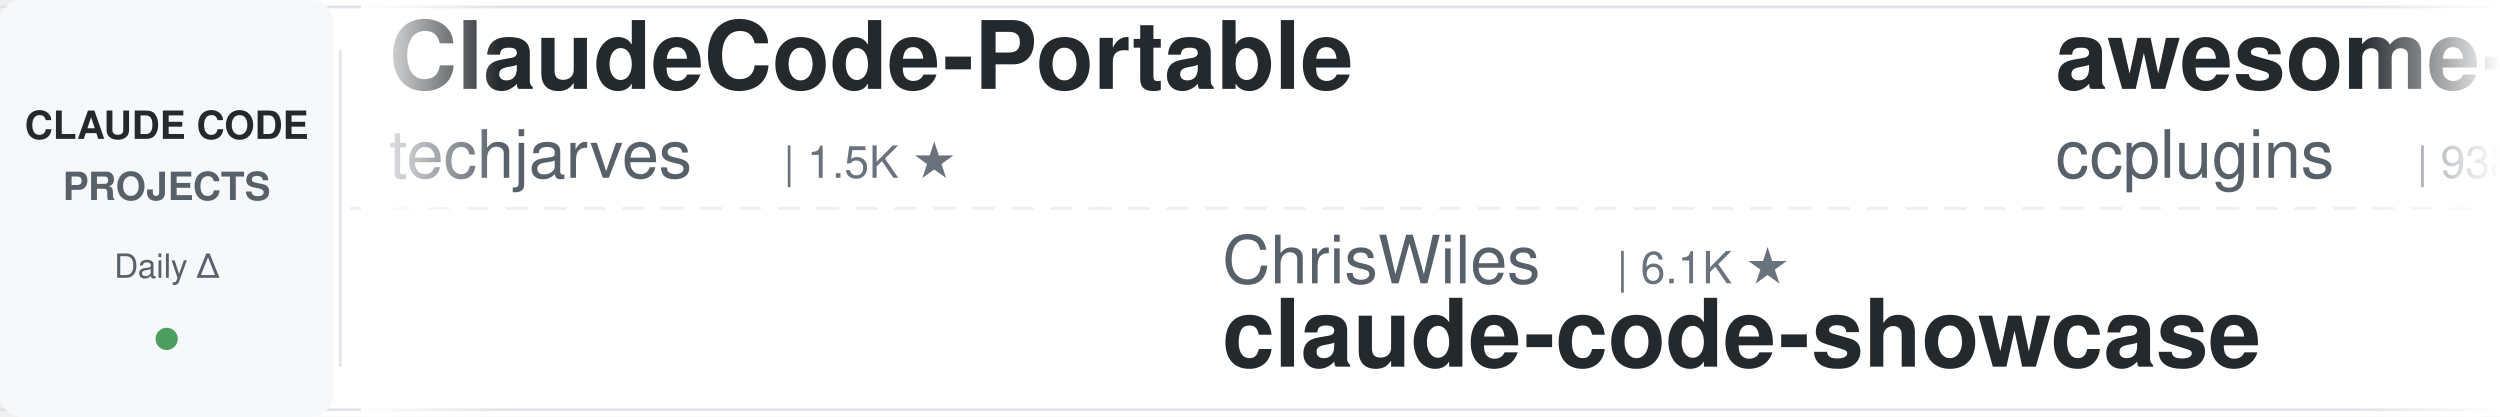
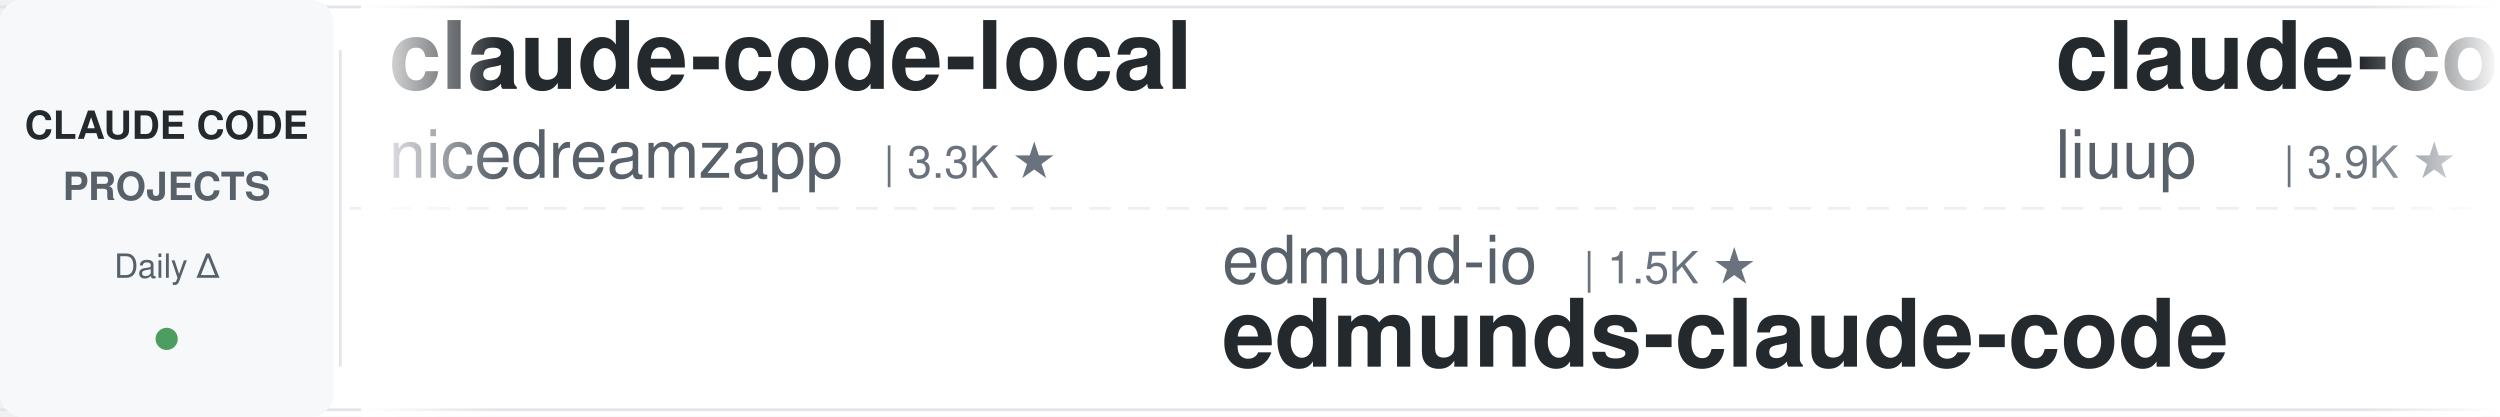
<svg xmlns="http://www.w3.org/2000/svg" width="900" height="150">
  <defs>
    <linearGradient id="leftFade" x1="0%" y1="0%" x2="100%" y2="0%">
      <stop offset="0%" style="stop-color:#ffffff;stop-opacity:1" />
      <stop offset="100%" style="stop-color:#ffffff;stop-opacity:0" />
    </linearGradient>
    <linearGradient id="rightFade" x1="0%" y1="0%" x2="100%" y2="0%">
      <stop offset="0%" style="stop-color:#ffffff;stop-opacity:0" />
      <stop offset="100%" style="stop-color:#ffffff;stop-opacity:1" />
    </linearGradient>
  </defs>
  <rect width="900" height="150" fill="#ffffff" rx="8" />
  <rect x="0" y="2" width="900" height="1" fill="#e1e4e8" />
  <rect x="0" y="147" width="900" height="1" fill="#e1e4e8" />
  <line x1="0" y1="75" x2="900" y2="75" stroke="#e1e4e8" stroke-width="1" stroke-dasharray="8 6" opacity="0.6" />
  <rect x="0" y="0" width="120" height="150" fill="#f6f8fa" rx="8" />
  <text x="60" y="50" font-family="-apple-system, BlinkMacSystemFont, 'Segoe UI', Helvetica, Arial, sans-serif" font-size="14" font-weight="600" fill="#24292e" text-anchor="middle">CLAUDE CODE</text>
  <text x="60" y="72" font-family="-apple-system, BlinkMacSystemFont, 'Segoe UI', Helvetica, Arial, sans-serif" font-size="14" font-weight="600" fill="#586069" text-anchor="middle">PROJECTS</text>
  <text x="60" y="100" font-family="-apple-system, BlinkMacSystemFont, 'Segoe UI', Helvetica, Arial, sans-serif" font-size="12" font-weight="500" fill="#586069" text-anchor="middle">Daily Δ</text>
  <circle cx="60" cy="122" r="4" fill="#22863a" opacity="0.8" />
  <rect x="122" y="18" width="1" height="114" fill="#e1e4e8" />
  <clipPath id="tickerClip">
    <rect x="130" y="0" width="770" height="150" />
  </clipPath>
  <g clip-path="url(#tickerClip)">
    <g id="tickerItems">
      <animateTransform attributeName="transform" attributeType="XML" type="translate" from="0 0" to="-3000 0" dur="54s" repeatCount="indefinite" />
      <g transform="translate(0, 0)">
-         <text x="140" y="32" font-family="-apple-system, BlinkMacSystemFont, 'Segoe UI', Helvetica, Arial, sans-serif" font-size="34" font-weight="600" fill="#24292e">ClaudeCode-Portable</text>
-         <text x="140" y="64" font-family="-apple-system, BlinkMacSystemFont, 'Segoe UI', Helvetica, Arial, sans-serif" font-size="24" font-weight="400" fill="#586069">techjarves</text>
-         <text x="282" y="64" font-family="-apple-system, BlinkMacSystemFont, 'Segoe UI', Helvetica, Arial, sans-serif" font-size="16" font-weight="500" fill="#6a737d">| 1.5K ★</text>
+         <text x="140" y="32" font-family="-apple-system, BlinkMacSystemFont, 'Segoe UI', Helvetica, Arial, sans-serif" font-size="34" font-weight="600" fill="#24292e">claude-code-local</text>
+         <text x="140" y="64" font-family="-apple-system, BlinkMacSystemFont, 'Segoe UI', Helvetica, Arial, sans-serif" font-size="24" font-weight="400" fill="#586069">nicedreamzapp</text>
+         <text x="318" y="64" font-family="-apple-system, BlinkMacSystemFont, 'Segoe UI', Helvetica, Arial, sans-serif" font-size="16" font-weight="500" fill="#6a737d">| 3.3K ★</text>
      </g>
      <g transform="translate(300, 0)">
-         <text x="140" y="102" font-family="-apple-system, BlinkMacSystemFont, 'Segoe UI', Helvetica, Arial, sans-serif" font-size="24" font-weight="400" fill="#586069">ChrisWiles</text>
-         <text x="282" y="102" font-family="-apple-system, BlinkMacSystemFont, 'Segoe UI', Helvetica, Arial, sans-serif" font-size="16" font-weight="500" fill="#6a737d">| 6.1K ★</text>
-         <text x="140" y="132" font-family="-apple-system, BlinkMacSystemFont, 'Segoe UI', Helvetica, Arial, sans-serif" font-size="34" font-weight="600" fill="#24292e">claude-code-showcase</text>
+         <text x="140" y="102" font-family="-apple-system, BlinkMacSystemFont, 'Segoe UI', Helvetica, Arial, sans-serif" font-size="24" font-weight="400" fill="#586069">edmund-io</text>
+         <text x="270" y="102" font-family="-apple-system, BlinkMacSystemFont, 'Segoe UI', Helvetica, Arial, sans-serif" font-size="16" font-weight="500" fill="#6a737d">| 1.5K ★</text>
+         <text x="140" y="132" font-family="-apple-system, BlinkMacSystemFont, 'Segoe UI', Helvetica, Arial, sans-serif" font-size="34" font-weight="600" fill="#24292e">edmunds-claude-code</text>
      </g>
      <g transform="translate(600, 0)">
+         <text x="140" y="32" font-family="-apple-system, BlinkMacSystemFont, 'Segoe UI', Helvetica, Arial, sans-serif" font-size="34" font-weight="600" fill="#24292e">claude-code-analysis</text>
+         <text x="140" y="64" font-family="-apple-system, BlinkMacSystemFont, 'Segoe UI', Helvetica, Arial, sans-serif" font-size="24" font-weight="400" fill="#586069">liuup</text>
+         <text x="222" y="64" font-family="-apple-system, BlinkMacSystemFont, 'Segoe UI', Helvetica, Arial, sans-serif" font-size="16" font-weight="500" fill="#6a737d">| 3.9K ★</text>
+       </g>
+       <g transform="translate(900, 0)">
+         <text x="140" y="102" font-family="-apple-system, BlinkMacSystemFont, 'Segoe UI', Helvetica, Arial, sans-serif" font-size="24" font-weight="400" fill="#586069">anthropics</text>
+         <text x="282" y="102" font-family="-apple-system, BlinkMacSystemFont, 'Segoe UI', Helvetica, Arial, sans-serif" font-size="16" font-weight="500" fill="#6a737d">| 6.2K ★</text>
+         <text x="140" y="132" font-family="-apple-system, BlinkMacSystemFont, 'Segoe UI', Helvetica, Arial, sans-serif" font-size="34" font-weight="600" fill="#24292e">claude-code-security-rev...</text>
+       </g>
+       <g transform="translate(1200, 0)">
+         <text x="140" y="32" font-family="-apple-system, BlinkMacSystemFont, 'Segoe UI', Helvetica, Arial, sans-serif" font-size="34" font-weight="600" fill="#24292e">oh-my-claudecode</text>
+         <text x="140" y="64" font-family="-apple-system, BlinkMacSystemFont, 'Segoe UI', Helvetica, Arial, sans-serif" font-size="24" font-weight="400" fill="#586069">Yeachan-Heo</text>
+         <text x="294" y="64" font-family="-apple-system, BlinkMacSystemFont, 'Segoe UI', Helvetica, Arial, sans-serif" font-size="16" font-weight="500" fill="#6a737d">| 39.2K ★</text>
+       </g>
+       <g transform="translate(1500, 0)">
+         <text x="140" y="102" font-family="-apple-system, BlinkMacSystemFont, 'Segoe UI', Helvetica, Arial, sans-serif" font-size="24" font-weight="400" fill="#586069">1rgs</text>
+         <text x="210" y="102" font-family="-apple-system, BlinkMacSystemFont, 'Segoe UI', Helvetica, Arial, sans-serif" font-size="16" font-weight="500" fill="#6a737d">| 3.7K ★</text>
+         <text x="140" y="132" font-family="-apple-system, BlinkMacSystemFont, 'Segoe UI', Helvetica, Arial, sans-serif" font-size="34" font-weight="600" fill="#24292e">claude-code-proxy</text>
+       </g>
+       <g transform="translate(1800, 0)">
        <text x="140" y="32" font-family="-apple-system, BlinkMacSystemFont, 'Segoe UI', Helvetica, Arial, sans-serif" font-size="34" font-weight="600" fill="#24292e">awesome-claude-code-plug...</text>
        <text x="140" y="64" font-family="-apple-system, BlinkMacSystemFont, 'Segoe UI', Helvetica, Arial, sans-serif" font-size="24" font-weight="400" fill="#586069">ccplugins</text>
        <text x="270" y="64" font-family="-apple-system, BlinkMacSystemFont, 'Segoe UI', Helvetica, Arial, sans-serif" font-size="16" font-weight="500" fill="#6a737d">| 938 ★</text>
      </g>
-       <g transform="translate(900, 0)">
-         <text x="140" y="102" font-family="-apple-system, BlinkMacSystemFont, 'Segoe UI', Helvetica, Arial, sans-serif" font-size="24" font-weight="400" fill="#586069">VoltAgent</text>
-         <text x="270" y="102" font-family="-apple-system, BlinkMacSystemFont, 'Segoe UI', Helvetica, Arial, sans-serif" font-size="16" font-weight="500" fill="#6a737d">| 25.1K ★</text>
-         <text x="140" y="132" font-family="-apple-system, BlinkMacSystemFont, 'Segoe UI', Helvetica, Arial, sans-serif" font-size="34" font-weight="600" fill="#24292e">awesome-claude-code-suba...</text>
-       </g>
-       <g transform="translate(1200, 0)">
-         <text x="140" y="32" font-family="-apple-system, BlinkMacSystemFont, 'Segoe UI', Helvetica, Arial, sans-serif" font-size="34" font-weight="600" fill="#24292e">ECC</text>
-         <text x="140" y="64" font-family="-apple-system, BlinkMacSystemFont, 'Segoe UI', Helvetica, Arial, sans-serif" font-size="24" font-weight="400" fill="#586069">affaan-m</text>
-         <text x="258" y="64" font-family="-apple-system, BlinkMacSystemFont, 'Segoe UI', Helvetica, Arial, sans-serif" font-size="16" font-weight="500" fill="#6a737d">| 258.3K ★</text>
-       </g>
-       <g transform="translate(1500, 0)">
-         <text x="140" y="102" font-family="-apple-system, BlinkMacSystemFont, 'Segoe UI', Helvetica, Arial, sans-serif" font-size="24" font-weight="400" fill="#586069">AprilNEA</text>
-         <text x="258" y="102" font-family="-apple-system, BlinkMacSystemFont, 'Segoe UI', Helvetica, Arial, sans-serif" font-size="16" font-weight="500" fill="#6a737d">| 391 ★</text>
-         <text x="140" y="132" font-family="-apple-system, BlinkMacSystemFont, 'Segoe UI', Helvetica, Arial, sans-serif" font-size="34" font-weight="600" fill="#24292e">claude-code-source</text>
-       </g>
-       <g transform="translate(1800, 0)">
-         <text x="140" y="32" font-family="-apple-system, BlinkMacSystemFont, 'Segoe UI', Helvetica, Arial, sans-serif" font-size="34" font-weight="600" fill="#24292e">claude-code-source</text>
-         <text x="140" y="64" font-family="-apple-system, BlinkMacSystemFont, 'Segoe UI', Helvetica, Arial, sans-serif" font-size="24" font-weight="400" fill="#586069">JrCx7scC</text>
-         <text x="258" y="64" font-family="-apple-system, BlinkMacSystemFont, 'Segoe UI', Helvetica, Arial, sans-serif" font-size="16" font-weight="500" fill="#6a737d">| 376 ★</text>
-       </g>
      <g transform="translate(2100, 0)">
-         <text x="140" y="102" font-family="-apple-system, BlinkMacSystemFont, 'Segoe UI', Helvetica, Arial, sans-serif" font-size="24" font-weight="400" fill="#586069">xu-xiang</text>
-         <text x="258" y="102" font-family="-apple-system, BlinkMacSystemFont, 'Segoe UI', Helvetica, Arial, sans-serif" font-size="16" font-weight="500" fill="#6a737d">| 1.9K ★</text>
-         <text x="140" y="132" font-family="-apple-system, BlinkMacSystemFont, 'Segoe UI', Helvetica, Arial, sans-serif" font-size="34" font-weight="600" fill="#24292e">everything-claude-code-z...</text>
-       </g>
-       <g transform="translate(2400, 0)">
-         <text x="140" y="32" font-family="-apple-system, BlinkMacSystemFont, 'Segoe UI', Helvetica, Arial, sans-serif" font-size="34" font-weight="600" fill="#24292e">claude-code-infrastructu...</text>
-         <text x="140" y="64" font-family="-apple-system, BlinkMacSystemFont, 'Segoe UI', Helvetica, Arial, sans-serif" font-size="24" font-weight="400" fill="#586069">diet103</text>
-         <text x="246" y="64" font-family="-apple-system, BlinkMacSystemFont, 'Segoe UI', Helvetica, Arial, sans-serif" font-size="16" font-weight="500" fill="#6a737d">| 10.0K ★</text>
-       </g>
-       <g transform="translate(2700, 0)">
        <text x="140" y="102" font-family="-apple-system, BlinkMacSystemFont, 'Segoe UI', Helvetica, Arial, sans-serif" font-size="24" font-weight="400" fill="#586069">andrew-kramer-inno</text>
        <text x="378" y="102" font-family="-apple-system, BlinkMacSystemFont, 'Segoe UI', Helvetica, Arial, sans-serif" font-size="16" font-weight="500" fill="#6a737d">| 596 ★</text>
        <text x="140" y="132" font-family="-apple-system, BlinkMacSystemFont, 'Segoe UI', Helvetica, Arial, sans-serif" font-size="34" font-weight="600" fill="#24292e">claude-code-source-build</text>
      </g>
+       <g transform="translate(2400, 0)">
+         <text x="140" y="32" font-family="-apple-system, BlinkMacSystemFont, 'Segoe UI', Helvetica, Arial, sans-serif" font-size="34" font-weight="600" fill="#24292e">ECC</text>
+         <text x="140" y="64" font-family="-apple-system, BlinkMacSystemFont, 'Segoe UI', Helvetica, Arial, sans-serif" font-size="24" font-weight="400" fill="#586069">affaan-m</text>
+         <text x="258" y="64" font-family="-apple-system, BlinkMacSystemFont, 'Segoe UI', Helvetica, Arial, sans-serif" font-size="16" font-weight="500" fill="#6a737d">| 258.5K ★</text>
+       </g>
+       <g transform="translate(2700, 0)">
+         <text x="140" y="102" font-family="-apple-system, BlinkMacSystemFont, 'Segoe UI', Helvetica, Arial, sans-serif" font-size="24" font-weight="400" fill="#586069">ponponon</text>
+         <text x="258" y="102" font-family="-apple-system, BlinkMacSystemFont, 'Segoe UI', Helvetica, Arial, sans-serif" font-size="16" font-weight="500" fill="#6a737d">| 2.3K ★</text>
+         <text x="140" y="132" font-family="-apple-system, BlinkMacSystemFont, 'Segoe UI', Helvetica, Arial, sans-serif" font-size="34" font-weight="600" fill="#24292e">claude_code_src</text>
+       </g>
      <g transform="translate(3000, 0)">
-         <text x="140" y="32" font-family="-apple-system, BlinkMacSystemFont, 'Segoe UI', Helvetica, Arial, sans-serif" font-size="34" font-weight="600" fill="#24292e">ClaudeCode-Portable</text>
-         <text x="140" y="64" font-family="-apple-system, BlinkMacSystemFont, 'Segoe UI', Helvetica, Arial, sans-serif" font-size="24" font-weight="400" fill="#586069">techjarves</text>
-         <text x="282" y="64" font-family="-apple-system, BlinkMacSystemFont, 'Segoe UI', Helvetica, Arial, sans-serif" font-size="16" font-weight="500" fill="#6a737d">| 1.5K ★</text>
+         <text x="140" y="32" font-family="-apple-system, BlinkMacSystemFont, 'Segoe UI', Helvetica, Arial, sans-serif" font-size="34" font-weight="600" fill="#24292e">claude-code-local</text>
+         <text x="140" y="64" font-family="-apple-system, BlinkMacSystemFont, 'Segoe UI', Helvetica, Arial, sans-serif" font-size="24" font-weight="400" fill="#586069">nicedreamzapp</text>
+         <text x="318" y="64" font-family="-apple-system, BlinkMacSystemFont, 'Segoe UI', Helvetica, Arial, sans-serif" font-size="16" font-weight="500" fill="#6a737d">| 3.3K ★</text>
      </g>
      <g transform="translate(3300, 0)">
-         <text x="140" y="102" font-family="-apple-system, BlinkMacSystemFont, 'Segoe UI', Helvetica, Arial, sans-serif" font-size="24" font-weight="400" fill="#586069">ChrisWiles</text>
-         <text x="282" y="102" font-family="-apple-system, BlinkMacSystemFont, 'Segoe UI', Helvetica, Arial, sans-serif" font-size="16" font-weight="500" fill="#6a737d">| 6.1K ★</text>
-         <text x="140" y="132" font-family="-apple-system, BlinkMacSystemFont, 'Segoe UI', Helvetica, Arial, sans-serif" font-size="34" font-weight="600" fill="#24292e">claude-code-showcase</text>
+         <text x="140" y="102" font-family="-apple-system, BlinkMacSystemFont, 'Segoe UI', Helvetica, Arial, sans-serif" font-size="24" font-weight="400" fill="#586069">edmund-io</text>
+         <text x="270" y="102" font-family="-apple-system, BlinkMacSystemFont, 'Segoe UI', Helvetica, Arial, sans-serif" font-size="16" font-weight="500" fill="#6a737d">| 1.5K ★</text>
+         <text x="140" y="132" font-family="-apple-system, BlinkMacSystemFont, 'Segoe UI', Helvetica, Arial, sans-serif" font-size="34" font-weight="600" fill="#24292e">edmunds-claude-code</text>
      </g>
      <g transform="translate(3600, 0)">
-         <text x="140" y="32" font-family="-apple-system, BlinkMacSystemFont, 'Segoe UI', Helvetica, Arial, sans-serif" font-size="34" font-weight="600" fill="#24292e">awesome-claude-code-plug...</text>
-         <text x="140" y="64" font-family="-apple-system, BlinkMacSystemFont, 'Segoe UI', Helvetica, Arial, sans-serif" font-size="24" font-weight="400" fill="#586069">ccplugins</text>
-         <text x="270" y="64" font-family="-apple-system, BlinkMacSystemFont, 'Segoe UI', Helvetica, Arial, sans-serif" font-size="16" font-weight="500" fill="#6a737d">| 938 ★</text>
+         <text x="140" y="32" font-family="-apple-system, BlinkMacSystemFont, 'Segoe UI', Helvetica, Arial, sans-serif" font-size="34" font-weight="600" fill="#24292e">claude-code-analysis</text>
+         <text x="140" y="64" font-family="-apple-system, BlinkMacSystemFont, 'Segoe UI', Helvetica, Arial, sans-serif" font-size="24" font-weight="400" fill="#586069">liuup</text>
+         <text x="222" y="64" font-family="-apple-system, BlinkMacSystemFont, 'Segoe UI', Helvetica, Arial, sans-serif" font-size="16" font-weight="500" fill="#6a737d">| 3.9K ★</text>
      </g>
      <g transform="translate(3900, 0)">
-         <text x="140" y="102" font-family="-apple-system, BlinkMacSystemFont, 'Segoe UI', Helvetica, Arial, sans-serif" font-size="24" font-weight="400" fill="#586069">VoltAgent</text>
-         <text x="270" y="102" font-family="-apple-system, BlinkMacSystemFont, 'Segoe UI', Helvetica, Arial, sans-serif" font-size="16" font-weight="500" fill="#6a737d">| 25.1K ★</text>
-         <text x="140" y="132" font-family="-apple-system, BlinkMacSystemFont, 'Segoe UI', Helvetica, Arial, sans-serif" font-size="34" font-weight="600" fill="#24292e">awesome-claude-code-suba...</text>
+         <text x="140" y="102" font-family="-apple-system, BlinkMacSystemFont, 'Segoe UI', Helvetica, Arial, sans-serif" font-size="24" font-weight="400" fill="#586069">anthropics</text>
+         <text x="282" y="102" font-family="-apple-system, BlinkMacSystemFont, 'Segoe UI', Helvetica, Arial, sans-serif" font-size="16" font-weight="500" fill="#6a737d">| 6.2K ★</text>
+         <text x="140" y="132" font-family="-apple-system, BlinkMacSystemFont, 'Segoe UI', Helvetica, Arial, sans-serif" font-size="34" font-weight="600" fill="#24292e">claude-code-security-rev...</text>
      </g>
    </g>
  </g>
  <rect x="130" y="0" width="50" height="150" fill="url(#leftFade)" />
  <rect x="850" y="0" width="50" height="150" fill="url(#rightFade)" />
</svg>
